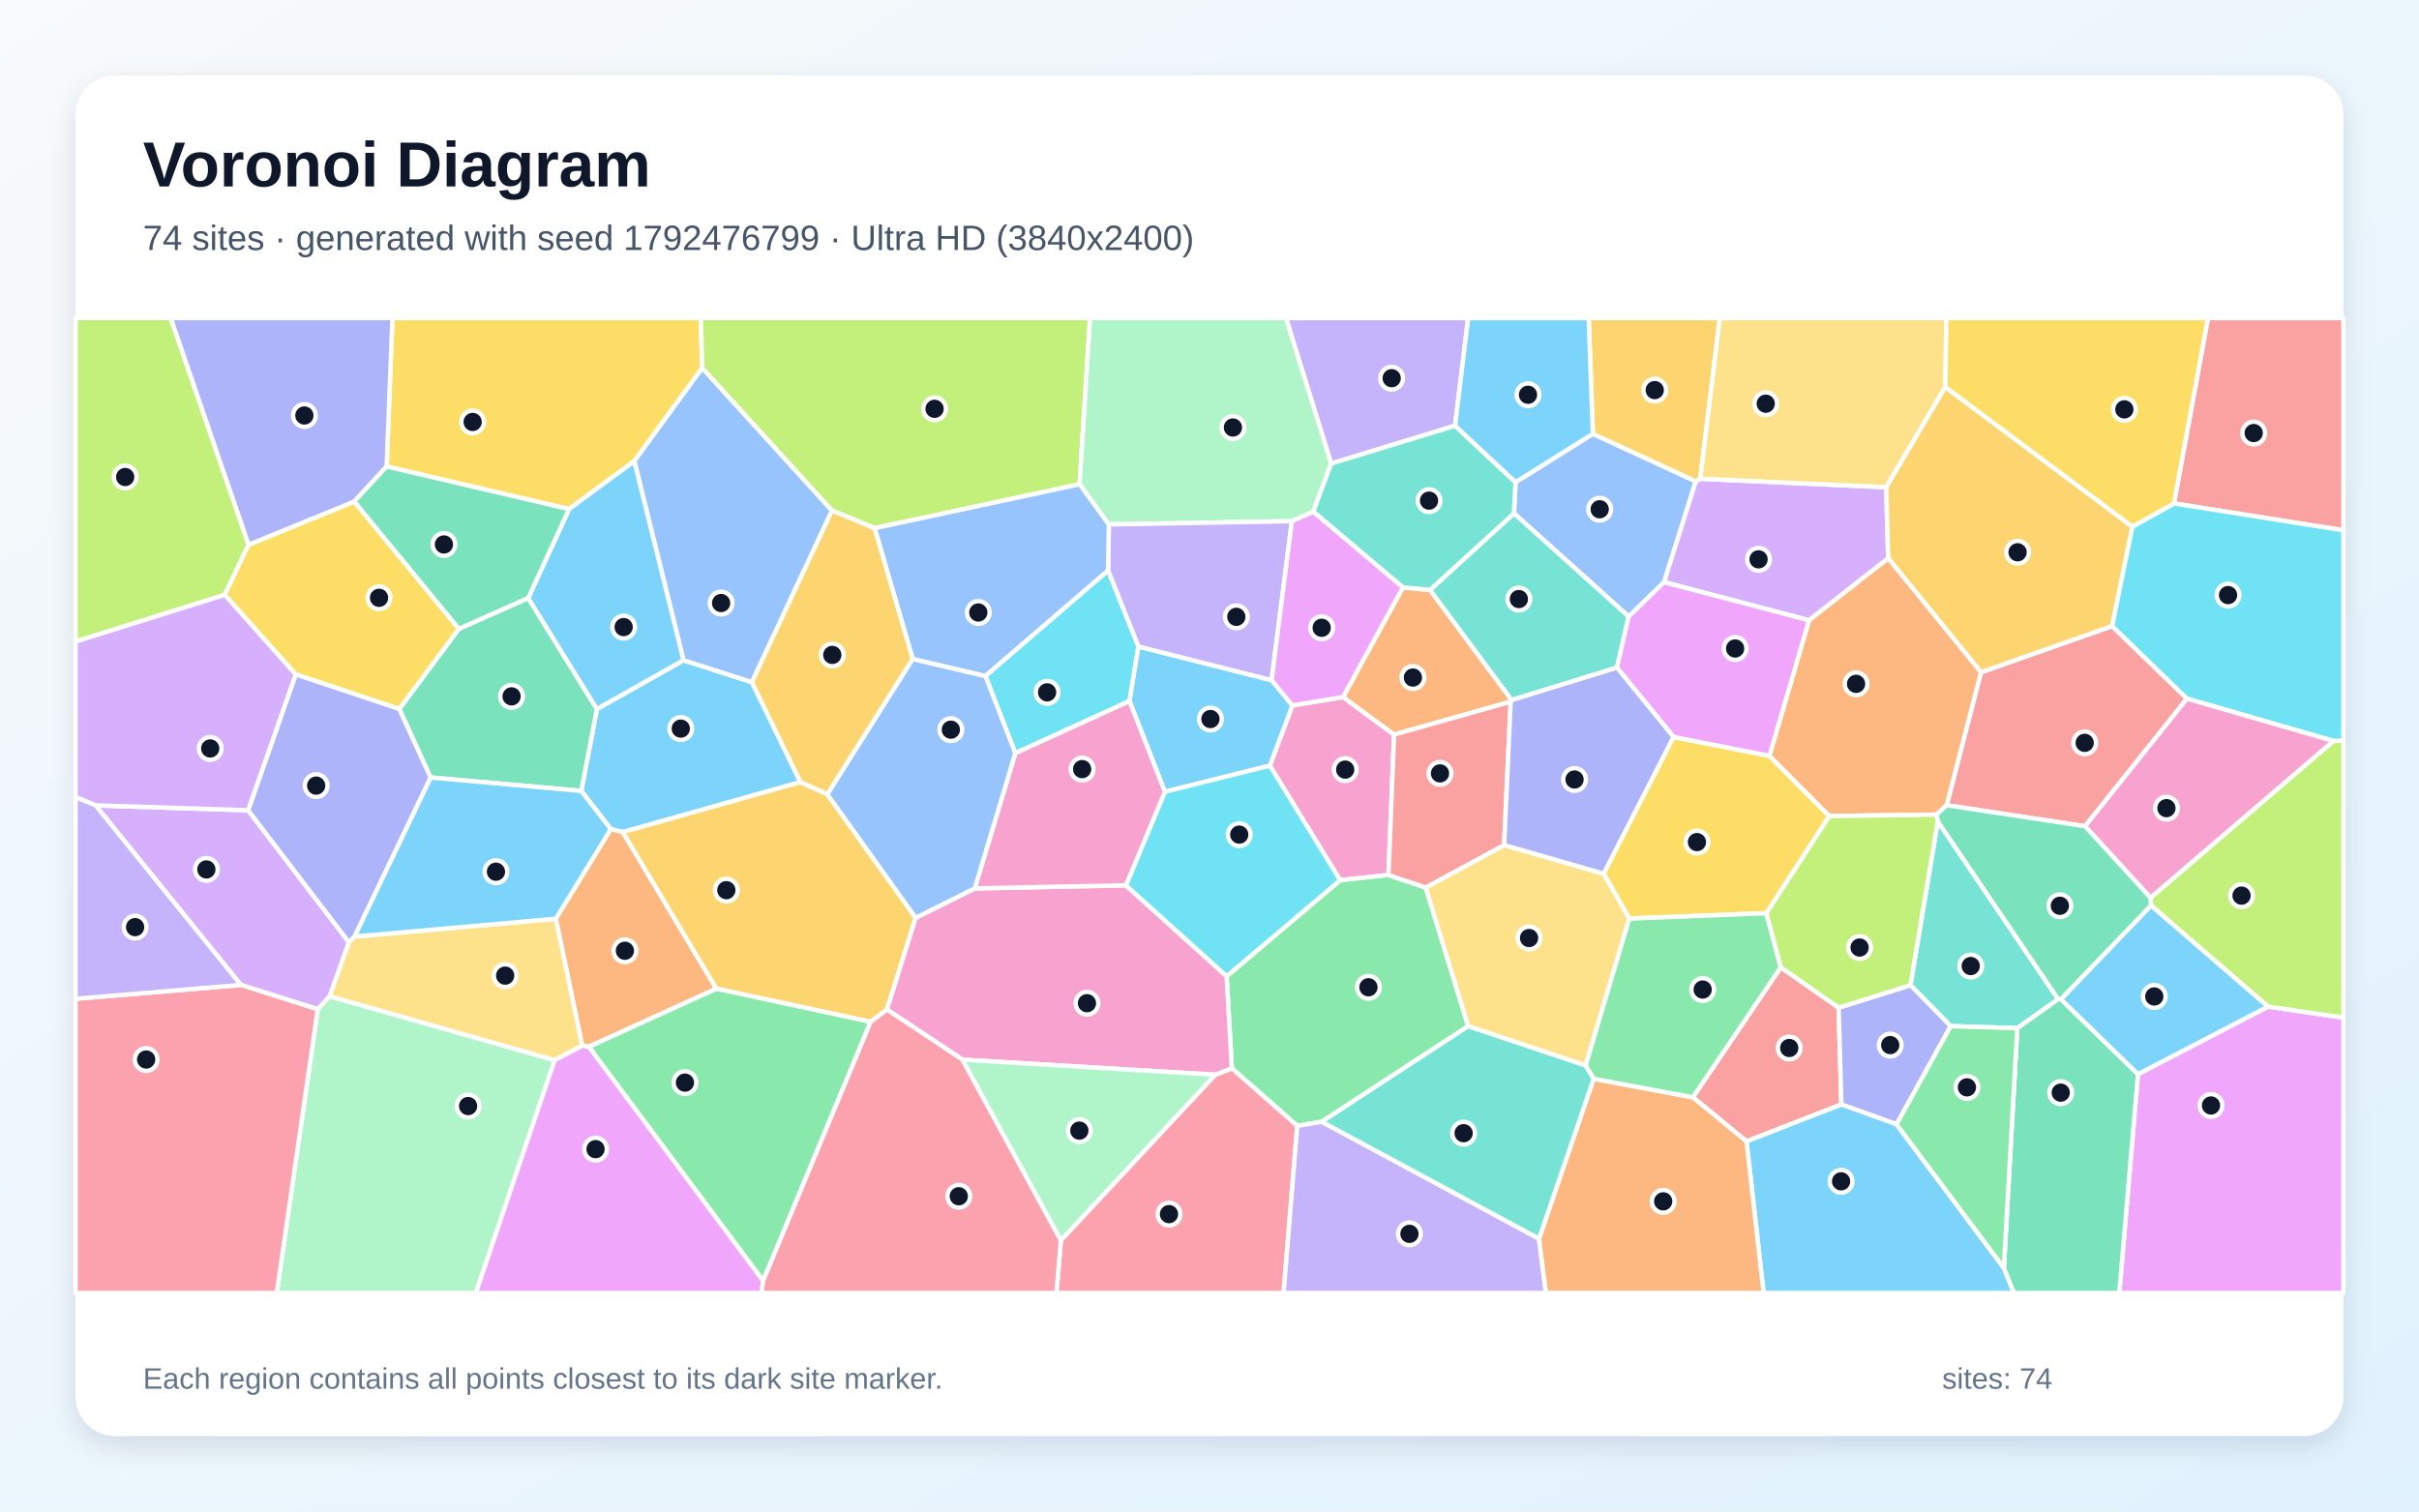
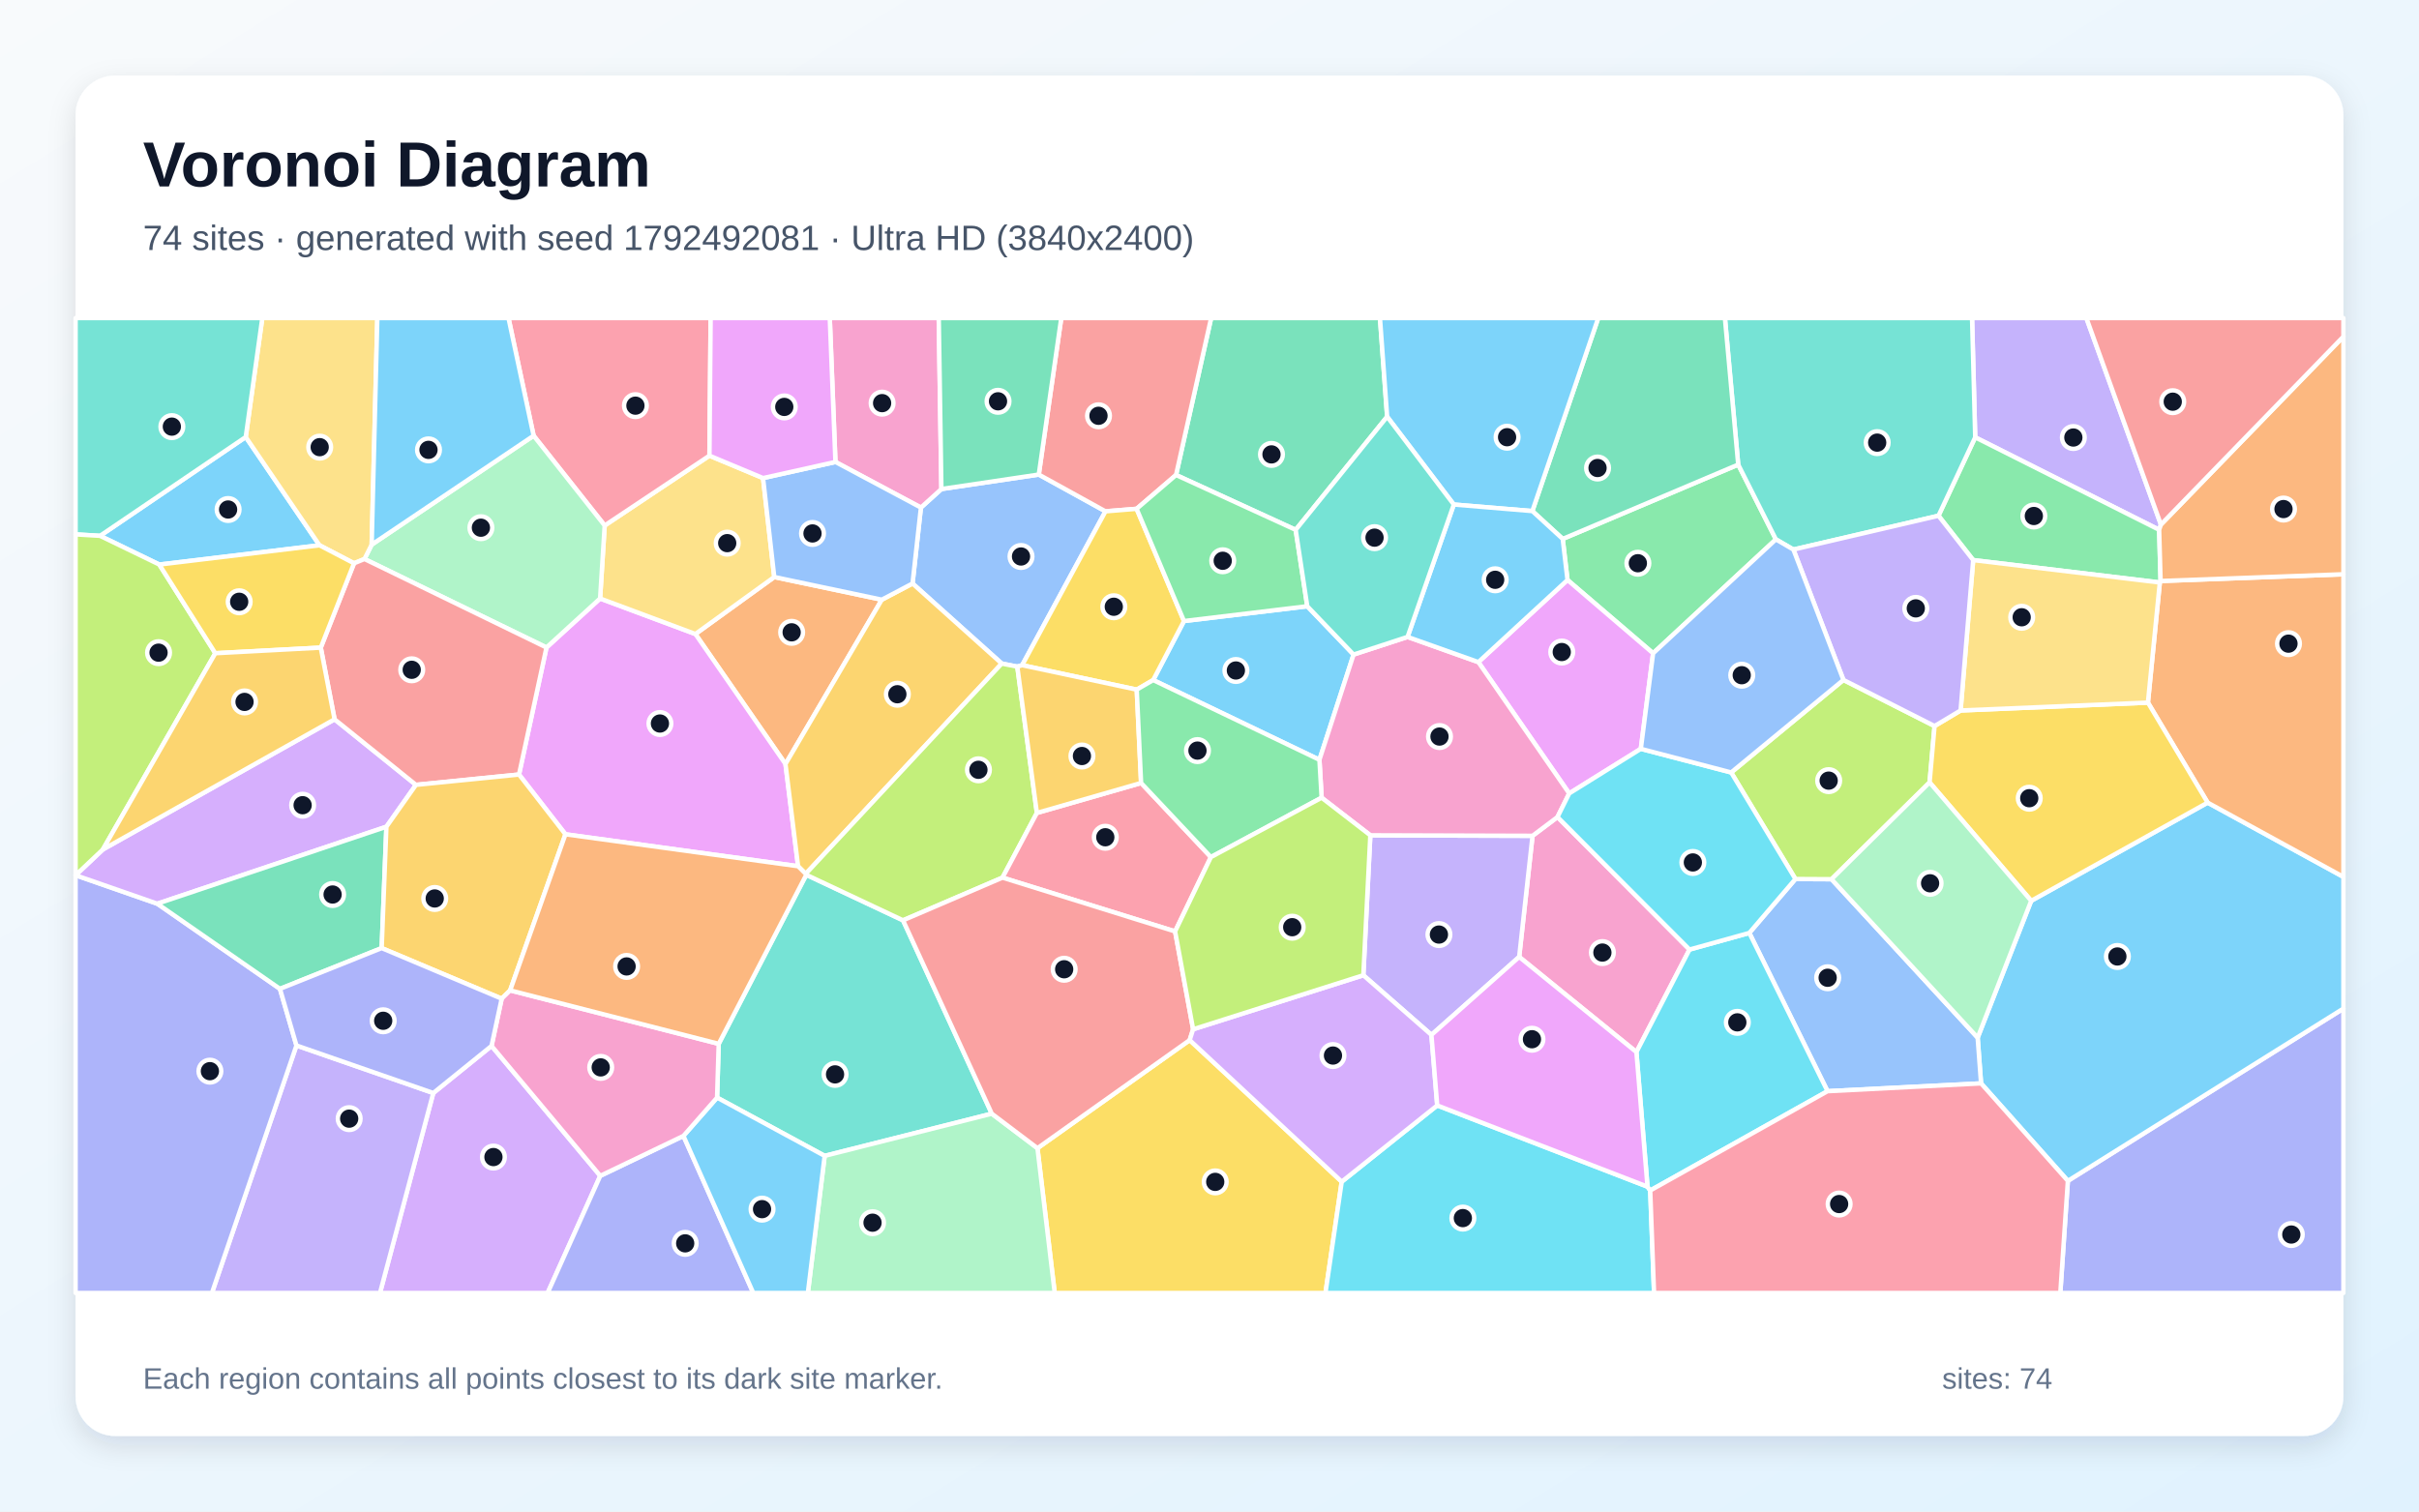
<svg xmlns="http://www.w3.org/2000/svg" width="3840" height="2400" viewBox="0 0 3840 2400" role="img" aria-labelledby="title description">
  <defs>
    <linearGradient id="background" x1="0" y1="0" x2="1" y2="1">
      <stop stop-color="#F8FAFC" />
      <stop offset="1" stop-color="#E0F2FE" />
    </linearGradient>
    <filter id="shadow" x="-5%" y="-5%" width="110%" height="110%">
      <feDropShadow dx="0" dy="15" stdDeviation="22" flood-color="#0F172A" flood-opacity=".12" />
    </filter>
  </defs>
  <rect width="3840" height="2400" fill="url(#background)" />
  <rect x="120" y="120" width="3600" height="2160" rx="63" fill="#FFFFFF" filter="url(#shadow)" />
  <g font-family="Arial, sans-serif">
    <text x="227" y="296" font-size="101" font-weight="700" fill="#0F172A">Voronoi Diagram</text>
-     <text x="227" y="397" font-size="56" fill="#475569">74 sites · generated with seed 1792476799 · Ultra HD (3840x2400)</text>
+     <text x="227" y="397" font-size="56" fill="#475569">74 sites · generated with seed 1792492081 · Ultra HD (3840x2400)</text>
  </g>
  <g stroke="#FFFFFF" stroke-width="7" stroke-linejoin="round">
-     <polygon points="1085.0,1048.3 1193.6,1083.1 1270.7,1241.8 988.7,1321.2 969.6,1316.4 922.7,1255.8 947.5,1125.8" fill="#38BDF8" fill-opacity="0.65" />
-     <polygon points="2309.8,676.0 2113.1,736.1 2041.3,505.0 2330.6,505.0" fill="#A78BFA" fill-opacity="0.65" />
-     <polygon points="2132.0,1106.8 2213.0,1166.4 2204.1,1389.4 2127.4,1397.6 2015.8,1215.7 2051.6,1120.1" fill="#F472B6" fill-opacity="0.65" />
-     <polygon points="934.7,1662.1 924.2,1660.5 882.3,1458.8 969.6,1316.4 988.7,1321.2 1137.3,1569.9" fill="#FB923C" fill-opacity="0.65" />
-     <polygon points="1114.8,584.2 1006.9,732.2 903.3,808.4 613.8,740.7 622.9,505.0 1112.5,505.0" fill="#FACC15" fill-opacity="0.65" />
-     <polygon points="2263.2,1409.2 2330.7,1629.4 2098.2,1781.1 2059.3,1787.6 1955.4,1696.2 1947.2,1550.1 2127.4,1397.6 2204.1,1389.4" fill="#4ADE80" fill-opacity="0.65" />
-     <polygon points="3076.1,1304.2 3267.2,1586.5 3202.3,1632.6 3096.6,1629.3 3032.7,1564.3" fill="#2DD4BF" fill-opacity="0.65" />
-     <polygon points="2528.6,688.8 2692.0,764.3 2641.6,924.4 2585.4,979.0 2403.3,815.1 2405.8,765.7" fill="#60A5FA" fill-opacity="0.65" />
-     <polygon points="3393.9,1705.6 3600.2,1598.3 3720.0,1615.8 3720.0,2053.0 3364.2,2053.0" fill="#E879F9" fill-opacity="0.65" />
-     <polygon points="683.5,1234.5 633.8,1125.7 728.4,998.4 838.5,949.5 947.5,1125.8 922.7,1255.8" fill="#34D399" fill-opacity="0.65" />
-     <polygon points="2772.5,1812.3 2687.3,1742.3 2826.9,1535.8 2918.7,1600.0 2923.1,1753.7" fill="#F87171" fill-opacity="0.65" />
-     <polygon points="3010.7,1785.2 2923.1,1753.7 2918.7,1600.0 3032.7,1564.3 3096.6,1629.3" fill="#818CF8" fill-opacity="0.65" />
-     <polygon points="1313.3,1261.0 1453.6,1457.3 1408.0,1602.9 1382.1,1622.5 1137.3,1569.9 988.7,1321.2 1270.7,1241.8" fill="#FBBF24" fill-opacity="0.65" />
-     <polygon points="394.6,864.9 356.7,944.5 120.0,1018.7 120.0,505.0 271.0,505.0" fill="#A3E635" fill-opacity="0.65" />
-     <polygon points="2994.3,773.6 2997.4,886.5 2871.7,984.9 2641.6,924.4 2692.0,764.3 2699.0,760.1" fill="#C084FC" fill-opacity="0.65" />
-     <polygon points="1684.1,1969.3 1929.0,1706.5 1955.4,1696.2 2059.3,1787.6 2037.6,2053.0 1677.0,2053.0" fill="#FB7185" fill-opacity="0.65" />
-     <polygon points="1564.2,1073.3 1759.0,905.6 1807.2,1026.5 1793.0,1113.2 1611.8,1195.9" fill="#22D3EE" fill-opacity="0.65" />
-     <polygon points="504.4,1602.6 523.2,1581.8 880.5,1683.3 755.4,2053.0 439.3,2053.0" fill="#86EFAC" fill-opacity="0.65" />
-     <polygon points="880.5,1683.3 523.2,1581.8 553.7,1495.9 562.6,1487.1 882.3,1458.8 924.2,1660.5" fill="#FCD34D" fill-opacity="0.65" />
-     <polygon points="1849.2,1257.2 1793.0,1113.2 1807.2,1026.5 2018.6,1080.0 2051.6,1120.1 2015.8,1215.7" fill="#38BDF8" fill-opacity="0.65" />
-     <polygon points="2772.5,1812.3 2923.1,1753.7 3010.7,1785.2 3181.0,2013.3 3197.0,2053.0 2799.6,2053.0" fill="#38BDF8" fill-opacity="0.65" />
-     <polygon points="2059.3,1787.6 2098.2,1781.1 2443.1,1966.8 2454.1,2053.0 2037.6,2053.0" fill="#A78BFA" fill-opacity="0.65" />
-     <polygon points="1929.0,1706.5 1528.0,1682.6 1408.0,1602.9 1453.6,1457.3 1547.3,1410.6 1787.3,1405.7 1947.2,1550.1 1955.4,1696.2" fill="#F472B6" fill-opacity="0.65" />
-     <polygon points="2227.0,932.7 2270.1,936.6 2399.7,1111.6 2398.1,1114.2 2213.0,1166.4 2132.0,1106.8" fill="#FB923C" fill-opacity="0.65" />
-     <polygon points="728.4,998.4 633.8,1125.7 469.4,1070.8 356.7,944.5 394.6,864.9 562.4,796.3" fill="#FACC15" fill-opacity="0.65" />
-     <polygon points="1211.4,2033.8 934.7,1662.1 1137.3,1569.9 1382.1,1622.5" fill="#4ADE80" fill-opacity="0.65" />
-     <polygon points="2403.3,815.1 2585.4,979.0 2566.8,1060.0 2399.7,1111.6 2270.1,936.6" fill="#2DD4BF" fill-opacity="0.65" />
-     <polygon points="1320.8,810.6 1193.6,1083.1 1085.0,1048.3 1006.9,732.2 1114.8,584.2" fill="#60A5FA" fill-opacity="0.65" />
-     <polygon points="880.5,1683.3 924.2,1660.5 934.7,1662.1 1211.4,2033.8 1208.9,2053.0 755.4,2053.0" fill="#E879F9" fill-opacity="0.65" />
-     <polygon points="3181.0,2013.3 3202.3,1632.6 3267.2,1586.5 3271.5,1586.5 3393.9,1705.6 3364.2,2053.0 3197.0,2053.0" fill="#34D399" fill-opacity="0.65" />
-     <polygon points="3471.7,1109.3 3309.9,1311.9 3090.2,1278.5 3144.7,1067.4 3352.9,994.1" fill="#F87171" fill-opacity="0.65" />
-     <polygon points="613.8,740.7 562.4,796.3 394.6,864.9 271.0,505.0 622.9,505.0" fill="#818CF8" fill-opacity="0.65" />
-     <polygon points="2699.0,760.1 2692.0,764.3 2528.6,688.8 2521.9,505.0 2730.2,505.0" fill="#FBBF24" fill-opacity="0.65" />
-     <polygon points="1713.8,768.9 1388.4,838.7 1320.8,810.6 1114.8,584.2 1112.5,505.0 1730.4,505.0" fill="#A3E635" fill-opacity="0.65" />
-     <polygon points="151.7,1278.8 393.8,1286.5 553.7,1495.9 523.2,1581.8 504.4,1602.6 382.4,1563.9" fill="#C084FC" fill-opacity="0.65" />
-     <polygon points="1211.4,2033.8 1382.1,1622.5 1408.0,1602.9 1528.0,1682.6 1684.1,1969.3 1677.0,2053.0 1208.9,2053.0" fill="#FB7185" fill-opacity="0.65" />
-     <polygon points="1947.2,1550.1 1787.3,1405.7 1849.2,1257.2 2015.8,1215.7 2127.4,1397.6" fill="#22D3EE" fill-opacity="0.65" />
-     <polygon points="2084.7,812.5 2050.8,827.5 1760.2,832.7 1713.8,768.9 1730.4,505.0 2041.3,505.0 2113.1,736.1" fill="#86EFAC" fill-opacity="0.65" />
-     <polygon points="3088.1,614.5 2994.3,773.6 2699.0,760.1 2730.2,505.0 3089.8,505.0" fill="#FCD34D" fill-opacity="0.65" />
-     <polygon points="562.6,1487.1 683.5,1234.5 922.7,1255.8 969.6,1316.4 882.3,1458.8" fill="#38BDF8" fill-opacity="0.65" />
-     <polygon points="1085.0,1048.3 947.5,1125.8 838.5,949.5 903.3,808.4 1006.9,732.2" fill="#38BDF8" fill-opacity="0.65" />
-     <polygon points="2018.6,1080.0 1807.2,1026.5 1759.0,905.6 1760.2,832.7 2050.8,827.5" fill="#A78BFA" fill-opacity="0.65" />
-     <polygon points="1849.2,1257.2 1787.3,1405.7 1547.3,1410.6 1611.8,1195.9 1793.0,1113.2" fill="#F472B6" fill-opacity="0.65" />
-     <polygon points="2443.1,1966.8 2529.8,1712.9 2687.3,1742.3 2772.5,1812.3 2799.6,2053.0 2454.1,2053.0" fill="#FB923C" fill-opacity="0.65" />
-     <polygon points="2804.0,1450.0 2586.4,1458.5 2545.6,1387.2 2656.6,1170.1 2808.8,1200.1 2904.0,1295.8" fill="#FACC15" fill-opacity="0.65" />
-     <polygon points="3181.0,2013.3 3010.7,1785.2 3096.6,1629.3 3202.3,1632.6" fill="#4ADE80" fill-opacity="0.65" />
-     <polygon points="2405.8,765.7 2403.3,815.1 2270.1,936.6 2227.0,932.7 2084.7,812.5 2113.1,736.1 2309.8,676.0" fill="#2DD4BF" fill-opacity="0.65" />
-     <polygon points="1448.8,1046.2 1564.2,1073.3 1611.8,1195.9 1547.3,1410.6 1453.6,1457.3 1313.3,1261.0" fill="#60A5FA" fill-opacity="0.65" />
-     <polygon points="2227.0,932.7 2132.0,1106.8 2051.6,1120.1 2018.6,1080.0 2050.8,827.5 2084.7,812.5" fill="#E879F9" fill-opacity="0.65" />
-     <polygon points="562.4,796.3 613.8,740.7 903.3,808.4 838.5,949.5 728.4,998.4" fill="#34D399" fill-opacity="0.65" />
-     <polygon points="3451.0,799.4 3505.0,505.0 3720.0,505.0 3720.0,842.0" fill="#F87171" fill-opacity="0.65" />
-     <polygon points="562.6,1487.1 553.7,1495.9 393.8,1286.5 469.4,1070.8 633.8,1125.7 683.5,1234.5" fill="#818CF8" fill-opacity="0.65" />
-     <polygon points="3385.1,836.2 3352.9,994.1 3144.7,1067.4 2997.4,886.5 2994.3,773.6 3088.1,614.5" fill="#FBBF24" fill-opacity="0.65" />
-     <polygon points="3600.2,1598.3 3414.5,1437.7 3413.8,1425.4 3704.1,1176.5 3720.0,1175.8 3720.0,1615.8" fill="#A3E635" fill-opacity="0.65" />
-     <polygon points="393.8,1286.5 151.7,1278.8 120.0,1265.5 120.0,1018.7 356.7,944.5 469.4,1070.8" fill="#C084FC" fill-opacity="0.65" />
-     <polygon points="120.0,1585.9 382.4,1563.9 504.4,1602.6 439.3,2053.0 120.0,2053.0" fill="#FB7185" fill-opacity="0.65" />
-     <polygon points="3704.1,1176.5 3471.7,1109.3 3352.9,994.1 3385.1,836.2 3451.0,799.4 3720.0,842.0 3720.0,1175.8" fill="#22D3EE" fill-opacity="0.65" />
-     <polygon points="1528.0,1682.6 1929.0,1706.5 1684.1,1969.3" fill="#86EFAC" fill-opacity="0.65" />
-     <polygon points="2387.7,1341.8 2545.6,1387.2 2586.4,1458.5 2517.1,1691.9 2330.7,1629.4 2263.2,1409.2" fill="#FCD34D" fill-opacity="0.65" />
-     <polygon points="3414.5,1437.7 3600.2,1598.3 3393.9,1705.6 3271.5,1586.5" fill="#38BDF8" fill-opacity="0.65" />
-     <polygon points="2528.6,688.8 2405.8,765.7 2309.8,676.0 2330.6,505.0 2521.9,505.0" fill="#38BDF8" fill-opacity="0.65" />
-     <polygon points="120.0,1585.9 120.0,1265.5 151.7,1278.8 382.4,1563.9" fill="#A78BFA" fill-opacity="0.65" />
-     <polygon points="3704.1,1176.5 3413.8,1425.4 3309.9,1311.9 3471.7,1109.3" fill="#F472B6" fill-opacity="0.65" />
-     <polygon points="3144.7,1067.4 3090.2,1278.5 3073.9,1293.5 2904.0,1295.8 2808.8,1200.1 2871.7,984.9 2997.4,886.5" fill="#FB923C" fill-opacity="0.65" />
-     <polygon points="3451.0,799.4 3385.1,836.2 3088.1,614.5 3089.8,505.0 3505.0,505.0" fill="#FACC15" fill-opacity="0.65" />
-     <polygon points="2529.8,1712.9 2517.1,1691.9 2586.4,1458.5 2804.0,1450.0 2826.9,1535.8 2687.3,1742.3" fill="#4ADE80" fill-opacity="0.65" />
-     <polygon points="2517.1,1691.9 2529.8,1712.9 2443.1,1966.8 2098.2,1781.1 2330.7,1629.4" fill="#2DD4BF" fill-opacity="0.65" />
-     <polygon points="1760.2,832.7 1759.0,905.6 1564.2,1073.3 1448.8,1046.2 1388.4,838.7 1713.8,768.9" fill="#60A5FA" fill-opacity="0.65" />
-     <polygon points="2871.7,984.9 2808.8,1200.1 2656.6,1170.1 2566.8,1060.0 2585.4,979.0 2641.6,924.4" fill="#E879F9" fill-opacity="0.65" />
-     <polygon points="3073.9,1293.5 3090.2,1278.5 3309.9,1311.9 3413.8,1425.4 3414.5,1437.7 3271.5,1586.5 3267.2,1586.5 3076.1,1304.2" fill="#34D399" fill-opacity="0.65" />
-     <polygon points="2398.1,1114.2 2387.7,1341.8 2263.2,1409.2 2204.1,1389.4 2213.0,1166.4" fill="#F87171" fill-opacity="0.65" />
-     <polygon points="2398.1,1114.2 2399.7,1111.6 2566.8,1060.0 2656.6,1170.1 2545.6,1387.2 2387.7,1341.8" fill="#818CF8" fill-opacity="0.65" />
-     <polygon points="1388.4,838.7 1448.8,1046.2 1313.3,1261.0 1270.7,1241.8 1193.6,1083.1 1320.8,810.6" fill="#FBBF24" fill-opacity="0.65" />
-     <polygon points="2918.7,1600.0 2826.9,1535.8 2804.0,1450.0 2904.0,1295.8 3073.9,1293.5 3076.1,1304.2 3032.7,1564.3" fill="#A3E635" fill-opacity="0.65" />
+     <polygon points="2075.2,962.6 2148.7,1039.3 2094.5,1206.4 1830.6,1079.8 1879.5,986.1" fill="#38BDF8" fill-opacity="0.65" />
+     <polygon points="3430.3,832.9 3427.5,841.2 3135.5,694.4 3130.5,505.0 3312.0,505.0" fill="#A78BFA" fill-opacity="0.65" />
+     <polygon points="2411.6,1519.4 2432.8,1327.1 2472.4,1297.3 2682.0,1507.7 2597.7,1670.5" fill="#F472B6" fill-opacity="0.65" />
+     <polygon points="1229.1,916.2 1399.8,952.2 1246.9,1213.1 1103.9,1006.7" fill="#FB923C" fill-opacity="0.65" />
+     <polygon points="1646.9,1823.1 1888.5,1651.5 2129.9,1876.3 2104.1,2053.0 1674.3,2053.0" fill="#FACC15" fill-opacity="0.65" />
+     <polygon points="2480.7,855.7 2759.3,737.7 2819.1,856.4 2624.2,1037.3 2488.3,920.9" fill="#4ADE80" fill-opacity="0.65" />
+     <polygon points="1574.4,1768.3 1309.1,1835.3 1138.3,1742.8 1140.9,1657.4 1279.9,1389.0 1433.5,1461.3" fill="#2DD4BF" fill-opacity="0.65" />
+     <polygon points="1622.6,1056.2 1614.9,1058.5 1590.2,1053.6 1448.6,926.5 1461.9,805.9 1494.4,776.5 1649.0,753.5 1754.9,811.9" fill="#60A5FA" fill-opacity="0.65" />
+     <polygon points="1266.9,1375.4 897.6,1324.7 823.9,1229.8 867.5,1028.1 952.6,950.3 1103.9,1006.7 1246.9,1213.1" fill="#E879F9" fill-opacity="0.65" />
+     <polygon points="2202.0,661.6 2056.8,841.3 1866.9,754.2 1922.6,505.0 2190.6,505.0" fill="#34D399" fill-opacity="0.65" />
+     <polygon points="1866.9,754.2 1804.3,807.9 1754.9,811.9 1649.0,753.5 1684.7,505.0 1922.6,505.0" fill="#F87171" fill-opacity="0.65" />
+     <polygon points="3282.6,1875.0 3720.0,1601.4 3720.0,2053.0 3270.6,2053.0" fill="#818CF8" fill-opacity="0.65" />
+     <polygon points="1279.0,1387.5 1266.9,1375.4 1246.9,1213.1 1399.8,952.2 1448.6,926.5 1590.2,1053.6" fill="#FBBF24" fill-opacity="0.65" />
+     <polygon points="1646.0,1290.8 1591.4,1393.5 1433.5,1461.3 1279.9,1389.0 1279.0,1387.5 1590.2,1053.6 1614.9,1058.5" fill="#A3E635" fill-opacity="0.65" />
+     <polygon points="687.8,1735.5 780.3,1660.7 952.9,1867.0 869.3,2053.0 603.2,2053.0" fill="#C084FC" fill-opacity="0.65" />
+     <polygon points="1922.2,1360.9 1865.4,1478.9 1591.4,1393.5 1646.0,1290.8 1811.4,1243.2" fill="#FB7185" fill-opacity="0.65" />
+     <polygon points="2129.9,1876.3 2281.5,1755.2 2615.3,1884.2 2619.6,1890.3 2625.7,2053.0 2104.1,2053.0" fill="#22D3EE" fill-opacity="0.65" />
+     <polygon points="1309.1,1835.3 1574.4,1768.3 1646.9,1823.1 1674.3,2053.0 1282.4,2053.0" fill="#86EFAC" fill-opacity="0.65" />
+     <polygon points="959.9,834.4 1126.2,723.5 1211.3,759.1 1229.1,916.2 1103.9,1006.7 952.6,950.3" fill="#FCD34D" fill-opacity="0.65" />
+     <polygon points="252.9,896.4 158.8,850.8 390.1,693.9 507.2,865.8" fill="#38BDF8" fill-opacity="0.65" />
+     <polygon points="3144.8,1720.2 3139.4,1647.6 3224.4,1430.3 3504.5,1274.4 3720.0,1392.3 3720.0,1601.4 3282.6,1875.0" fill="#38BDF8" fill-opacity="0.65" />
+     <polygon points="470.6,1660.0 687.8,1735.5 603.2,2053.0 336.4,2053.0" fill="#A78BFA" fill-opacity="0.65" />
+     <polygon points="1494.4,776.5 1461.9,805.9 1326.2,733.5 1317.2,505.0 1490.2,505.0" fill="#F472B6" fill-opacity="0.65" />
+     <polygon points="3504.5,1274.4 3409.7,1115.6 3428.6,924.9 3429.8,922.5 3720.0,911.8 3720.0,1392.3" fill="#FB923C" fill-opacity="0.65" />
+     <polygon points="1804.5,1095.0 1622.6,1056.2 1754.9,811.9 1804.3,807.9 1879.5,986.1 1830.6,1079.8" fill="#FACC15" fill-opacity="0.65" />
+     <polygon points="3429.8,922.5 3428.6,924.9 3132.3,889.3 3077.2,818.9 3135.5,694.4 3427.5,841.2" fill="#4ADE80" fill-opacity="0.65" />
+     <polygon points="3077.2,818.9 2846.9,872.6 2819.1,856.4 2759.3,737.7 2738.2,505.0 3130.5,505.0 3135.5,694.4" fill="#2DD4BF" fill-opacity="0.65" />
+     <polygon points="2901.1,1732.6 2776.9,1481.3 2850.1,1395.7 2907.4,1396.0 3139.4,1647.6 3144.8,1720.2" fill="#60A5FA" fill-opacity="0.65" />
+     <polygon points="2604.7,1189.0 2491.0,1259.8 2346.8,1051.3 2488.3,920.9 2624.2,1037.3" fill="#E879F9" fill-opacity="0.65" />
+     <polygon points="2759.3,737.7 2480.7,855.7 2432.5,811.5 2537.1,505.0 2738.2,505.0" fill="#34D399" fill-opacity="0.65" />
+     <polygon points="1574.4,1768.3 1433.5,1461.3 1591.4,1393.5 1865.4,1478.9 1894.0,1634.3 1888.5,1651.5 1646.9,1823.1" fill="#F87171" fill-opacity="0.65" />
+     <polygon points="120.0,1389.7 249.7,1434.9 444.4,1570.1 470.6,1660.0 336.4,2053.0 120.0,2053.0" fill="#818CF8" fill-opacity="0.65" />
+     <polygon points="1811.4,1243.2 1646.0,1290.8 1614.9,1058.5 1622.6,1056.2 1804.5,1095.0" fill="#FBBF24" fill-opacity="0.65" />
+     <polygon points="2926.3,1079.6 3071.0,1152.8 3063.1,1242.3 2907.4,1396.0 2850.1,1395.7 2748.1,1226.5" fill="#A3E635" fill-opacity="0.65" />
+     <polygon points="163.4,1348.7 531.1,1142.1 660.3,1246.2 613.4,1312.7 249.7,1434.9 120.0,1389.7 120.0,1389.7" fill="#C084FC" fill-opacity="0.65" />
+     <polygon points="1126.2,723.5 959.9,834.4 847.1,691.8 807.2,505.0 1128.1,505.0" fill="#FB7185" fill-opacity="0.65" />
+     <polygon points="2619.6,1890.3 2615.3,1884.2 2597.7,1670.5 2682.0,1507.7 2776.9,1481.3 2901.1,1732.6" fill="#22D3EE" fill-opacity="0.65" />
+     <polygon points="578.6,887.6 590.0,864.8 847.1,691.8 959.9,834.4 952.6,950.3 867.5,1028.1" fill="#86EFAC" fill-opacity="0.65" />
+     <polygon points="590.0,864.8 578.6,887.6 562.0,894.4 507.2,865.8 390.1,693.9 416.4,505.0 599.0,505.0" fill="#FCD34D" fill-opacity="0.65" />
+     <polygon points="847.1,691.8 590.0,864.8 599.0,505.0 807.2,505.0" fill="#38BDF8" fill-opacity="0.65" />
+     <polygon points="2432.5,811.5 2307.8,801.1 2202.0,661.6 2190.6,505.0 2537.1,505.0" fill="#38BDF8" fill-opacity="0.65" />
+     <polygon points="2272.3,1643.2 2164.2,1548.5 2175.3,1326.3 2432.8,1327.1 2411.6,1519.4" fill="#A78BFA" fill-opacity="0.65" />
+     <polygon points="2234.4,1011.3 2346.8,1051.3 2491.0,1259.8 2472.4,1297.3 2432.8,1327.1 2175.3,1326.3 2098.0,1266.6 2094.5,1206.4 2148.7,1039.3" fill="#F472B6" fill-opacity="0.65" />
+     <polygon points="3429.8,922.5 3427.5,841.2 3430.3,832.9 3720.0,534.4 3720.0,911.8" fill="#FB923C" fill-opacity="0.65" />
+     <polygon points="3063.1,1242.3 3071.0,1152.8 3112.3,1128.1 3409.7,1115.6 3504.5,1274.4 3224.4,1430.3" fill="#FACC15" fill-opacity="0.65" />
+     <polygon points="1804.3,807.9 1866.9,754.2 2056.8,841.3 2075.2,962.6 1879.5,986.1" fill="#4ADE80" fill-opacity="0.65" />
+     <polygon points="390.1,693.9 158.8,850.8 120.0,848.5 120.0,505.0 416.4,505.0" fill="#2DD4BF" fill-opacity="0.65" />
+     <polygon points="1326.2,733.5 1461.9,805.9 1448.6,926.5 1399.8,952.2 1229.1,916.2 1211.3,759.1" fill="#60A5FA" fill-opacity="0.65" />
+     <polygon points="1326.2,733.5 1211.3,759.1 1126.2,723.5 1128.1,505.0 1317.2,505.0" fill="#E879F9" fill-opacity="0.65" />
+     <polygon points="605.9,1505.4 444.4,1570.1 249.7,1434.9 613.4,1312.7" fill="#34D399" fill-opacity="0.65" />
+     <polygon points="660.3,1246.2 531.1,1142.1 509.2,1028.3 562.0,894.4 578.6,887.6 867.5,1028.1 823.9,1229.8" fill="#F87171" fill-opacity="0.65" />
+     <polygon points="952.9,1867.0 1084.9,1803.6 1195.8,2053.0 869.3,2053.0" fill="#818CF8" fill-opacity="0.65" />
+     <polygon points="809.8,1572.5 796.4,1585.7 605.9,1505.4 613.4,1312.7 660.3,1246.2 823.9,1229.8 897.6,1324.7" fill="#FBBF24" fill-opacity="0.65" />
+     <polygon points="341.8,1037.2 163.4,1348.7 120.0,1389.7 120.0,848.5 158.8,850.8 252.9,896.4" fill="#A3E635" fill-opacity="0.65" />
+     <polygon points="2164.2,1548.5 2272.3,1643.2 2281.5,1755.2 2129.9,1876.3 1888.5,1651.5 1894.0,1634.3" fill="#C084FC" fill-opacity="0.65" />
+     <polygon points="2619.6,1890.3 2901.1,1732.6 3144.8,1720.2 3282.6,1875.0 3270.6,2053.0 2625.7,2053.0" fill="#FB7185" fill-opacity="0.65" />
+     <polygon points="2748.1,1226.5 2850.1,1395.7 2776.9,1481.3 2682.0,1507.7 2472.4,1297.3 2491.0,1259.8 2604.7,1189.0" fill="#22D3EE" fill-opacity="0.65" />
+     <polygon points="2907.4,1396.0 3063.1,1242.3 3224.4,1430.3 3139.4,1647.6" fill="#86EFAC" fill-opacity="0.65" />
+     <polygon points="3112.3,1128.1 3132.3,889.3 3428.6,924.9 3409.7,1115.6" fill="#FCD34D" fill-opacity="0.65" />
+     <polygon points="1084.9,1803.6 1138.3,1742.8 1309.1,1835.3 1282.4,2053.0 1195.8,2053.0" fill="#38BDF8" fill-opacity="0.65" />
+     <polygon points="2307.8,801.1 2432.5,811.5 2480.7,855.7 2488.3,920.9 2346.8,1051.3 2234.4,1011.3" fill="#38BDF8" fill-opacity="0.65" />
+     <polygon points="2846.9,872.6 3077.2,818.9 3132.3,889.3 3112.3,1128.1 3071.0,1152.8 2926.3,1079.6" fill="#A78BFA" fill-opacity="0.65" />
+     <polygon points="1084.9,1803.6 952.9,1867.0 780.3,1660.7 796.4,1585.7 809.8,1572.5 1140.9,1657.4 1138.3,1742.8" fill="#F472B6" fill-opacity="0.65" />
+     <polygon points="809.8,1572.5 897.6,1324.7 1266.9,1375.4 1279.0,1387.5 1279.9,1389.0 1140.9,1657.4" fill="#FB923C" fill-opacity="0.65" />
+     <polygon points="562.0,894.4 509.2,1028.3 341.8,1037.2 252.9,896.4 507.2,865.8" fill="#FACC15" fill-opacity="0.65" />
+     <polygon points="2098.0,1266.6 1922.2,1360.9 1811.4,1243.2 1804.5,1095.0 1830.6,1079.8 2094.5,1206.4" fill="#4ADE80" fill-opacity="0.65" />
+     <polygon points="2307.8,801.1 2234.4,1011.3 2148.7,1039.3 2075.2,962.6 2056.8,841.3 2202.0,661.6" fill="#2DD4BF" fill-opacity="0.65" />
+     <polygon points="2846.9,872.6 2926.3,1079.6 2748.1,1226.5 2604.7,1189.0 2624.2,1037.3 2819.1,856.4" fill="#60A5FA" fill-opacity="0.65" />
+     <polygon points="2615.3,1884.2 2281.5,1755.2 2272.3,1643.2 2411.6,1519.4 2597.7,1670.5" fill="#E879F9" fill-opacity="0.65" />
+     <polygon points="1649.0,753.5 1494.4,776.5 1490.2,505.0 1684.7,505.0" fill="#34D399" fill-opacity="0.65" />
+     <polygon points="3430.3,832.9 3312.0,505.0 3720.0,505.0 3720.0,534.4" fill="#F87171" fill-opacity="0.65" />
+     <polygon points="470.6,1660.0 444.4,1570.1 605.9,1505.4 796.4,1585.7 780.3,1660.7 687.8,1735.5" fill="#818CF8" fill-opacity="0.65" />
+     <polygon points="509.2,1028.3 531.1,1142.1 163.4,1348.7 341.8,1037.2" fill="#FBBF24" fill-opacity="0.65" />
+     <polygon points="2098.0,1266.6 2175.3,1326.3 2164.2,1548.5 1894.0,1634.3 1865.4,1478.9 1922.2,1360.9" fill="#A3E635" fill-opacity="0.65" />
  </g>
  <g>
-     <circle cx="1080.7" cy="1156.9" r="18" fill="#0F172A" stroke="#FFFFFF" stroke-width="7" />
-     <circle cx="2209.2" cy="600.5" r="18" fill="#0F172A" stroke="#FFFFFF" stroke-width="7" />
-     <circle cx="2135.4" cy="1222.0" r="18" fill="#0F172A" stroke="#FFFFFF" stroke-width="7" />
-     <circle cx="992.0" cy="1509.6" r="18" fill="#0F172A" stroke="#FFFFFF" stroke-width="7" />
-     <circle cx="750.3" cy="670.0" r="18" fill="#0F172A" stroke="#FFFFFF" stroke-width="7" />
-     <circle cx="2172.3" cy="1567.6" r="18" fill="#0F172A" stroke="#FFFFFF" stroke-width="7" />
-     <circle cx="3128.4" cy="1533.9" r="18" fill="#0F172A" stroke="#FFFFFF" stroke-width="7" />
-     <circle cx="2539.4" cy="808.6" r="18" fill="#0F172A" stroke="#FFFFFF" stroke-width="7" />
-     <circle cx="3509.8" cy="1755.3" r="18" fill="#0F172A" stroke="#FFFFFF" stroke-width="7" />
-     <circle cx="812.1" cy="1105.7" r="18" fill="#0F172A" stroke="#FFFFFF" stroke-width="7" />
-     <circle cx="2840.3" cy="1664.0" r="18" fill="#0F172A" stroke="#FFFFFF" stroke-width="7" />
-     <circle cx="3000.6" cy="1659.4" r="18" fill="#0F172A" stroke="#FFFFFF" stroke-width="7" />
-     <circle cx="1153.0" cy="1413.4" r="18" fill="#0F172A" stroke="#FFFFFF" stroke-width="7" />
-     <circle cx="198.7" cy="757.4" r="18" fill="#0F172A" stroke="#FFFFFF" stroke-width="7" />
-     <circle cx="2791.6" cy="888.1" r="18" fill="#0F172A" stroke="#FFFFFF" stroke-width="7" />
-     <circle cx="1855.7" cy="1927.8" r="18" fill="#0F172A" stroke="#FFFFFF" stroke-width="7" />
-     <circle cx="1662.2" cy="1099.3" r="18" fill="#0F172A" stroke="#FFFFFF" stroke-width="7" />
-     <circle cx="743.1" cy="1756.2" r="18" fill="#0F172A" stroke="#FFFFFF" stroke-width="7" />
-     <circle cx="801.9" cy="1549.1" r="18" fill="#0F172A" stroke="#FFFFFF" stroke-width="7" />
-     <circle cx="1921.5" cy="1141.7" r="18" fill="#0F172A" stroke="#FFFFFF" stroke-width="7" />
-     <circle cx="2922.6" cy="1875.7" r="18" fill="#0F172A" stroke="#FFFFFF" stroke-width="7" />
-     <circle cx="2237.4" cy="1959.1" r="18" fill="#0F172A" stroke="#FFFFFF" stroke-width="7" />
-     <circle cx="1725.5" cy="1592.9" r="18" fill="#0F172A" stroke="#FFFFFF" stroke-width="7" />
-     <circle cx="2242.9" cy="1075.8" r="18" fill="#0F172A" stroke="#FFFFFF" stroke-width="7" />
-     <circle cx="601.7" cy="949.2" r="18" fill="#0F172A" stroke="#FFFFFF" stroke-width="7" />
-     <circle cx="1087.3" cy="1719.0" r="18" fill="#0F172A" stroke="#FFFFFF" stroke-width="7" />
-     <circle cx="2411.1" cy="951.2" r="18" fill="#0F172A" stroke="#FFFFFF" stroke-width="7" />
-     <circle cx="1144.7" cy="957.5" r="18" fill="#0F172A" stroke="#FFFFFF" stroke-width="7" />
-     <circle cx="945.4" cy="1824.6" r="18" fill="#0F172A" stroke="#FFFFFF" stroke-width="7" />
-     <circle cx="3271.3" cy="1734.9" r="18" fill="#0F172A" stroke="#FFFFFF" stroke-width="7" />
-     <circle cx="3309.3" cy="1179.5" r="18" fill="#0F172A" stroke="#FFFFFF" stroke-width="7" />
-     <circle cx="483.2" cy="659.7" r="18" fill="#0F172A" stroke="#FFFFFF" stroke-width="7" />
-     <circle cx="2626.8" cy="619.4" r="18" fill="#0F172A" stroke="#FFFFFF" stroke-width="7" />
-     <circle cx="1483.6" cy="649.1" r="18" fill="#0F172A" stroke="#FFFFFF" stroke-width="7" />
-     <circle cx="327.6" cy="1380.5" r="18" fill="#0F172A" stroke="#FFFFFF" stroke-width="7" />
-     <circle cx="1522.0" cy="1899.4" r="18" fill="#0F172A" stroke="#FFFFFF" stroke-width="7" />
-     <circle cx="1967.2" cy="1325.2" r="18" fill="#0F172A" stroke="#FFFFFF" stroke-width="7" />
-     <circle cx="1957.2" cy="678.8" r="18" fill="#0F172A" stroke="#FFFFFF" stroke-width="7" />
-     <circle cx="2803.0" cy="641.0" r="18" fill="#0F172A" stroke="#FFFFFF" stroke-width="7" />
-     <circle cx="787.3" cy="1384.1" r="18" fill="#0F172A" stroke="#FFFFFF" stroke-width="7" />
-     <circle cx="990.0" cy="995.7" r="18" fill="#0F172A" stroke="#FFFFFF" stroke-width="7" />
-     <circle cx="1962.6" cy="979.4" r="18" fill="#0F172A" stroke="#FFFFFF" stroke-width="7" />
-     <circle cx="1717.8" cy="1221.2" r="18" fill="#0F172A" stroke="#FFFFFF" stroke-width="7" />
-     <circle cx="2640.2" cy="1907.5" r="18" fill="#0F172A" stroke="#FFFFFF" stroke-width="7" />
-     <circle cx="2693.8" cy="1337.1" r="18" fill="#0F172A" stroke="#FFFFFF" stroke-width="7" />
-     <circle cx="3122.4" cy="1726.5" r="18" fill="#0F172A" stroke="#FFFFFF" stroke-width="7" />
-     <circle cx="2268.5" cy="794.9" r="18" fill="#0F172A" stroke="#FFFFFF" stroke-width="7" />
-     <circle cx="1509.4" cy="1158.6" r="18" fill="#0F172A" stroke="#FFFFFF" stroke-width="7" />
-     <circle cx="2098.1" cy="996.8" r="18" fill="#0F172A" stroke="#FFFFFF" stroke-width="7" />
-     <circle cx="704.7" cy="864.5" r="18" fill="#0F172A" stroke="#FFFFFF" stroke-width="7" />
-     <circle cx="3577.6" cy="687.6" r="18" fill="#0F172A" stroke="#FFFFFF" stroke-width="7" />
-     <circle cx="501.9" cy="1247.4" r="18" fill="#0F172A" stroke="#FFFFFF" stroke-width="7" />
-     <circle cx="3202.8" cy="876.9" r="18" fill="#0F172A" stroke="#FFFFFF" stroke-width="7" />
-     <circle cx="3558.3" cy="1422.1" r="18" fill="#0F172A" stroke="#FFFFFF" stroke-width="7" />
-     <circle cx="333.7" cy="1188.4" r="18" fill="#0F172A" stroke="#FFFFFF" stroke-width="7" />
-     <circle cx="232.0" cy="1682.3" r="18" fill="#0F172A" stroke="#FFFFFF" stroke-width="7" />
-     <circle cx="3536.9" cy="944.9" r="18" fill="#0F172A" stroke="#FFFFFF" stroke-width="7" />
-     <circle cx="1713.4" cy="1795.2" r="18" fill="#0F172A" stroke="#FFFFFF" stroke-width="7" />
-     <circle cx="2427.3" cy="1489.4" r="18" fill="#0F172A" stroke="#FFFFFF" stroke-width="7" />
-     <circle cx="3419.8" cy="1582.2" r="18" fill="#0F172A" stroke="#FFFFFF" stroke-width="7" />
-     <circle cx="2425.6" cy="626.8" r="18" fill="#0F172A" stroke="#FFFFFF" stroke-width="7" />
-     <circle cx="214.5" cy="1472.1" r="18" fill="#0F172A" stroke="#FFFFFF" stroke-width="7" />
-     <circle cx="3439.1" cy="1283.2" r="18" fill="#0F172A" stroke="#FFFFFF" stroke-width="7" />
-     <circle cx="2946.4" cy="1085.8" r="18" fill="#0F172A" stroke="#FFFFFF" stroke-width="7" />
-     <circle cx="3372.3" cy="650.0" r="18" fill="#0F172A" stroke="#FFFFFF" stroke-width="7" />
-     <circle cx="2702.9" cy="1571.2" r="18" fill="#0F172A" stroke="#FFFFFF" stroke-width="7" />
-     <circle cx="2323.4" cy="1799.3" r="18" fill="#0F172A" stroke="#FFFFFF" stroke-width="7" />
-     <circle cx="1553.0" cy="972.5" r="18" fill="#0F172A" stroke="#FFFFFF" stroke-width="7" />
-     <circle cx="2754.4" cy="1029.7" r="18" fill="#0F172A" stroke="#FFFFFF" stroke-width="7" />
-     <circle cx="3269.9" cy="1438.2" r="18" fill="#0F172A" stroke="#FFFFFF" stroke-width="7" />
-     <circle cx="2285.9" cy="1228.0" r="18" fill="#0F172A" stroke="#FFFFFF" stroke-width="7" />
-     <circle cx="2499.5" cy="1237.7" r="18" fill="#0F172A" stroke="#FFFFFF" stroke-width="7" />
-     <circle cx="1321.2" cy="1039.9" r="18" fill="#0F172A" stroke="#FFFFFF" stroke-width="7" />
-     <circle cx="2952.0" cy="1504.5" r="18" fill="#0F172A" stroke="#FFFFFF" stroke-width="7" />
+     <circle cx="1961.9" cy="1064.6" r="18" fill="#0F172A" stroke="#FFFFFF" stroke-width="7" />
+     <circle cx="3291.3" cy="694.7" r="18" fill="#0F172A" stroke="#FFFFFF" stroke-width="7" />
+     <circle cx="2543.7" cy="1512.5" r="18" fill="#0F172A" stroke="#FFFFFF" stroke-width="7" />
+     <circle cx="1256.7" cy="1004.0" r="18" fill="#0F172A" stroke="#FFFFFF" stroke-width="7" />
+     <circle cx="1929.1" cy="1876.6" r="18" fill="#0F172A" stroke="#FFFFFF" stroke-width="7" />
+     <circle cx="2600.0" cy="894.3" r="18" fill="#0F172A" stroke="#FFFFFF" stroke-width="7" />
+     <circle cx="1325.6" cy="1705.9" r="18" fill="#0F172A" stroke="#FFFFFF" stroke-width="7" />
+     <circle cx="1620.8" cy="883.6" r="18" fill="#0F172A" stroke="#FFFFFF" stroke-width="7" />
+     <circle cx="1047.6" cy="1148.8" r="18" fill="#0F172A" stroke="#FFFFFF" stroke-width="7" />
+     <circle cx="2018.4" cy="721.5" r="18" fill="#0F172A" stroke="#FFFFFF" stroke-width="7" />
+     <circle cx="1743.8" cy="660.2" r="18" fill="#0F172A" stroke="#FFFFFF" stroke-width="7" />
+     <circle cx="3637.3" cy="1960.2" r="18" fill="#0F172A" stroke="#FFFFFF" stroke-width="7" />
+     <circle cx="1424.5" cy="1102.3" r="18" fill="#0F172A" stroke="#FFFFFF" stroke-width="7" />
+     <circle cx="1553.2" cy="1222.3" r="18" fill="#0F172A" stroke="#FFFFFF" stroke-width="7" />
+     <circle cx="783.3" cy="1837.2" r="18" fill="#0F172A" stroke="#FFFFFF" stroke-width="7" />
+     <circle cx="1754.6" cy="1329.4" r="18" fill="#0F172A" stroke="#FFFFFF" stroke-width="7" />
+     <circle cx="2322.2" cy="1934.1" r="18" fill="#0F172A" stroke="#FFFFFF" stroke-width="7" />
+     <circle cx="1385.1" cy="1941.4" r="18" fill="#0F172A" stroke="#FFFFFF" stroke-width="7" />
+     <circle cx="1154.4" cy="862.4" r="18" fill="#0F172A" stroke="#FFFFFF" stroke-width="7" />
+     <circle cx="362.1" cy="809.0" r="18" fill="#0F172A" stroke="#FFFFFF" stroke-width="7" />
+     <circle cx="3361.2" cy="1518.7" r="18" fill="#0F172A" stroke="#FFFFFF" stroke-width="7" />
+     <circle cx="554.3" cy="1776.2" r="18" fill="#0F172A" stroke="#FFFFFF" stroke-width="7" />
+     <circle cx="1400.3" cy="640.1" r="18" fill="#0F172A" stroke="#FFFFFF" stroke-width="7" />
+     <circle cx="3632.8" cy="1022.0" r="18" fill="#0F172A" stroke="#FFFFFF" stroke-width="7" />
+     <circle cx="1768.1" cy="963.4" r="18" fill="#0F172A" stroke="#FFFFFF" stroke-width="7" />
+     <circle cx="3228.6" cy="819.3" r="18" fill="#0F172A" stroke="#FFFFFF" stroke-width="7" />
+     <circle cx="2979.9" cy="702.8" r="18" fill="#0F172A" stroke="#FFFFFF" stroke-width="7" />
+     <circle cx="2901.3" cy="1552.5" r="18" fill="#0F172A" stroke="#FFFFFF" stroke-width="7" />
+     <circle cx="2479.2" cy="1035.3" r="18" fill="#0F172A" stroke="#FFFFFF" stroke-width="7" />
+     <circle cx="2536.0" cy="743.1" r="18" fill="#0F172A" stroke="#FFFFFF" stroke-width="7" />
+     <circle cx="1689.3" cy="1539.0" r="18" fill="#0F172A" stroke="#FFFFFF" stroke-width="7" />
+     <circle cx="333.2" cy="1700.8" r="18" fill="#0F172A" stroke="#FFFFFF" stroke-width="7" />
+     <circle cx="1717.5" cy="1200.4" r="18" fill="#0F172A" stroke="#FFFFFF" stroke-width="7" />
+     <circle cx="2902.9" cy="1239.5" r="18" fill="#0F172A" stroke="#FFFFFF" stroke-width="7" />
+     <circle cx="480.4" cy="1278.5" r="18" fill="#0F172A" stroke="#FFFFFF" stroke-width="7" />
+     <circle cx="1008.7" cy="644.1" r="18" fill="#0F172A" stroke="#FFFFFF" stroke-width="7" />
+     <circle cx="2757.9" cy="1623.3" r="18" fill="#0F172A" stroke="#FFFFFF" stroke-width="7" />
+     <circle cx="763.4" cy="837.9" r="18" fill="#0F172A" stroke="#FFFFFF" stroke-width="7" />
+     <circle cx="507.5" cy="710.0" r="18" fill="#0F172A" stroke="#FFFFFF" stroke-width="7" />
+     <circle cx="680.2" cy="714.3" r="18" fill="#0F172A" stroke="#FFFFFF" stroke-width="7" />
+     <circle cx="2392.4" cy="694.2" r="18" fill="#0F172A" stroke="#FFFFFF" stroke-width="7" />
+     <circle cx="2284.2" cy="1483.9" r="18" fill="#0F172A" stroke="#FFFFFF" stroke-width="7" />
+     <circle cx="2285.1" cy="1169.5" r="18" fill="#0F172A" stroke="#FFFFFF" stroke-width="7" />
+     <circle cx="3624.9" cy="808.3" r="18" fill="#0F172A" stroke="#FFFFFF" stroke-width="7" />
+     <circle cx="3221.3" cy="1267.4" r="18" fill="#0F172A" stroke="#FFFFFF" stroke-width="7" />
+     <circle cx="1941.0" cy="890.4" r="18" fill="#0F172A" stroke="#FFFFFF" stroke-width="7" />
+     <circle cx="272.8" cy="677.4" r="18" fill="#0F172A" stroke="#FFFFFF" stroke-width="7" />
+     <circle cx="1289.8" cy="847.0" r="18" fill="#0F172A" stroke="#FFFFFF" stroke-width="7" />
+     <circle cx="1245.0" cy="646.1" r="18" fill="#0F172A" stroke="#FFFFFF" stroke-width="7" />
+     <circle cx="528.0" cy="1420.3" r="18" fill="#0F172A" stroke="#FFFFFF" stroke-width="7" />
+     <circle cx="653.6" cy="1063.5" r="18" fill="#0F172A" stroke="#FFFFFF" stroke-width="7" />
+     <circle cx="1087.7" cy="1974.2" r="18" fill="#0F172A" stroke="#FFFFFF" stroke-width="7" />
+     <circle cx="690.1" cy="1426.6" r="18" fill="#0F172A" stroke="#FFFFFF" stroke-width="7" />
+     <circle cx="251.7" cy="1036.3" r="18" fill="#0F172A" stroke="#FFFFFF" stroke-width="7" />
+     <circle cx="2116.0" cy="1676.0" r="18" fill="#0F172A" stroke="#FFFFFF" stroke-width="7" />
+     <circle cx="2919.5" cy="1911.8" r="18" fill="#0F172A" stroke="#FFFFFF" stroke-width="7" />
+     <circle cx="2687.3" cy="1369.4" r="18" fill="#0F172A" stroke="#FFFFFF" stroke-width="7" />
+     <circle cx="3063.9" cy="1402.5" r="18" fill="#0F172A" stroke="#FFFFFF" stroke-width="7" />
+     <circle cx="3209.3" cy="980.1" r="18" fill="#0F172A" stroke="#FFFFFF" stroke-width="7" />
+     <circle cx="1209.7" cy="1919.9" r="18" fill="#0F172A" stroke="#FFFFFF" stroke-width="7" />
+     <circle cx="2373.5" cy="920.6" r="18" fill="#0F172A" stroke="#FFFFFF" stroke-width="7" />
+     <circle cx="3041.2" cy="966.0" r="18" fill="#0F172A" stroke="#FFFFFF" stroke-width="7" />
+     <circle cx="953.6" cy="1694.8" r="18" fill="#0F172A" stroke="#FFFFFF" stroke-width="7" />
+     <circle cx="994.7" cy="1534.5" r="18" fill="#0F172A" stroke="#FFFFFF" stroke-width="7" />
+     <circle cx="379.7" cy="955.5" r="18" fill="#0F172A" stroke="#FFFFFF" stroke-width="7" />
+     <circle cx="1900.9" cy="1191.8" r="18" fill="#0F172A" stroke="#FFFFFF" stroke-width="7" />
+     <circle cx="2182.0" cy="853.7" r="18" fill="#0F172A" stroke="#FFFFFF" stroke-width="7" />
+     <circle cx="2764.9" cy="1072.1" r="18" fill="#0F172A" stroke="#FFFFFF" stroke-width="7" />
+     <circle cx="2431.9" cy="1650.1" r="18" fill="#0F172A" stroke="#FFFFFF" stroke-width="7" />
+     <circle cx="1584.3" cy="637.2" r="18" fill="#0F172A" stroke="#FFFFFF" stroke-width="7" />
+     <circle cx="3449.1" cy="637.8" r="18" fill="#0F172A" stroke="#FFFFFF" stroke-width="7" />
+     <circle cx="608.3" cy="1620.8" r="18" fill="#0F172A" stroke="#FFFFFF" stroke-width="7" />
+     <circle cx="388.2" cy="1114.5" r="18" fill="#0F172A" stroke="#FFFFFF" stroke-width="7" />
+     <circle cx="2051.3" cy="1472.2" r="18" fill="#0F172A" stroke="#FFFFFF" stroke-width="7" />
  </g>
  <g font-family="Arial, sans-serif" font-size="47" fill="#64748B">
    <text x="227" y="2205">Each region contains all points closest to its dark site marker.</text>
    <text x="3083" y="2205">sites: 74</text>
  </g>
</svg>
